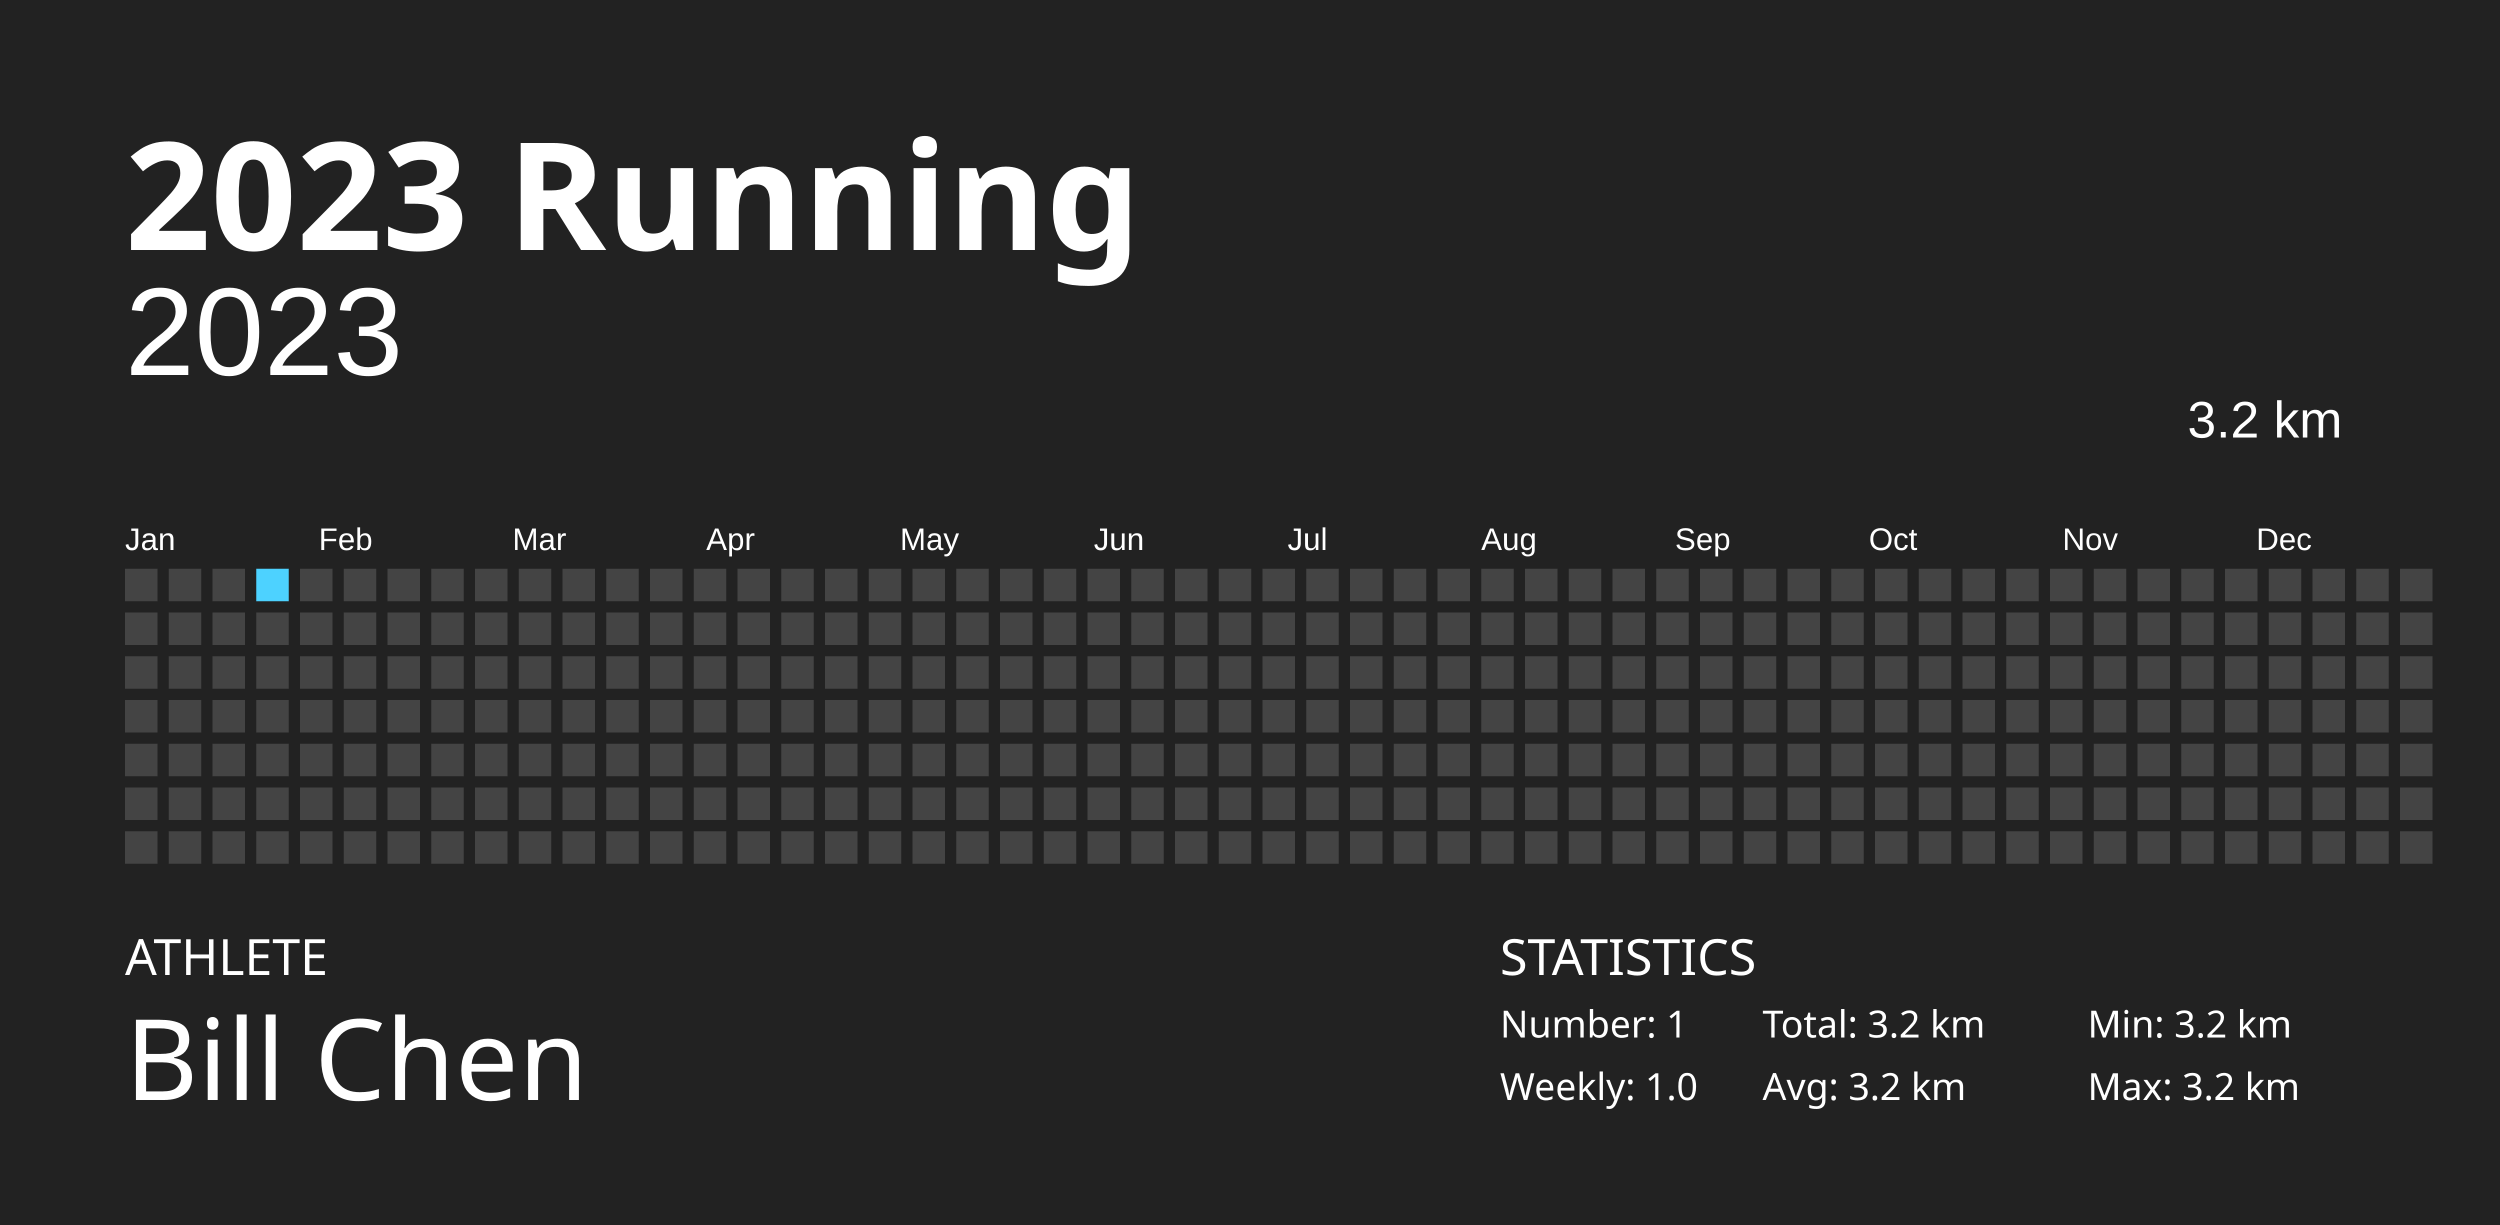
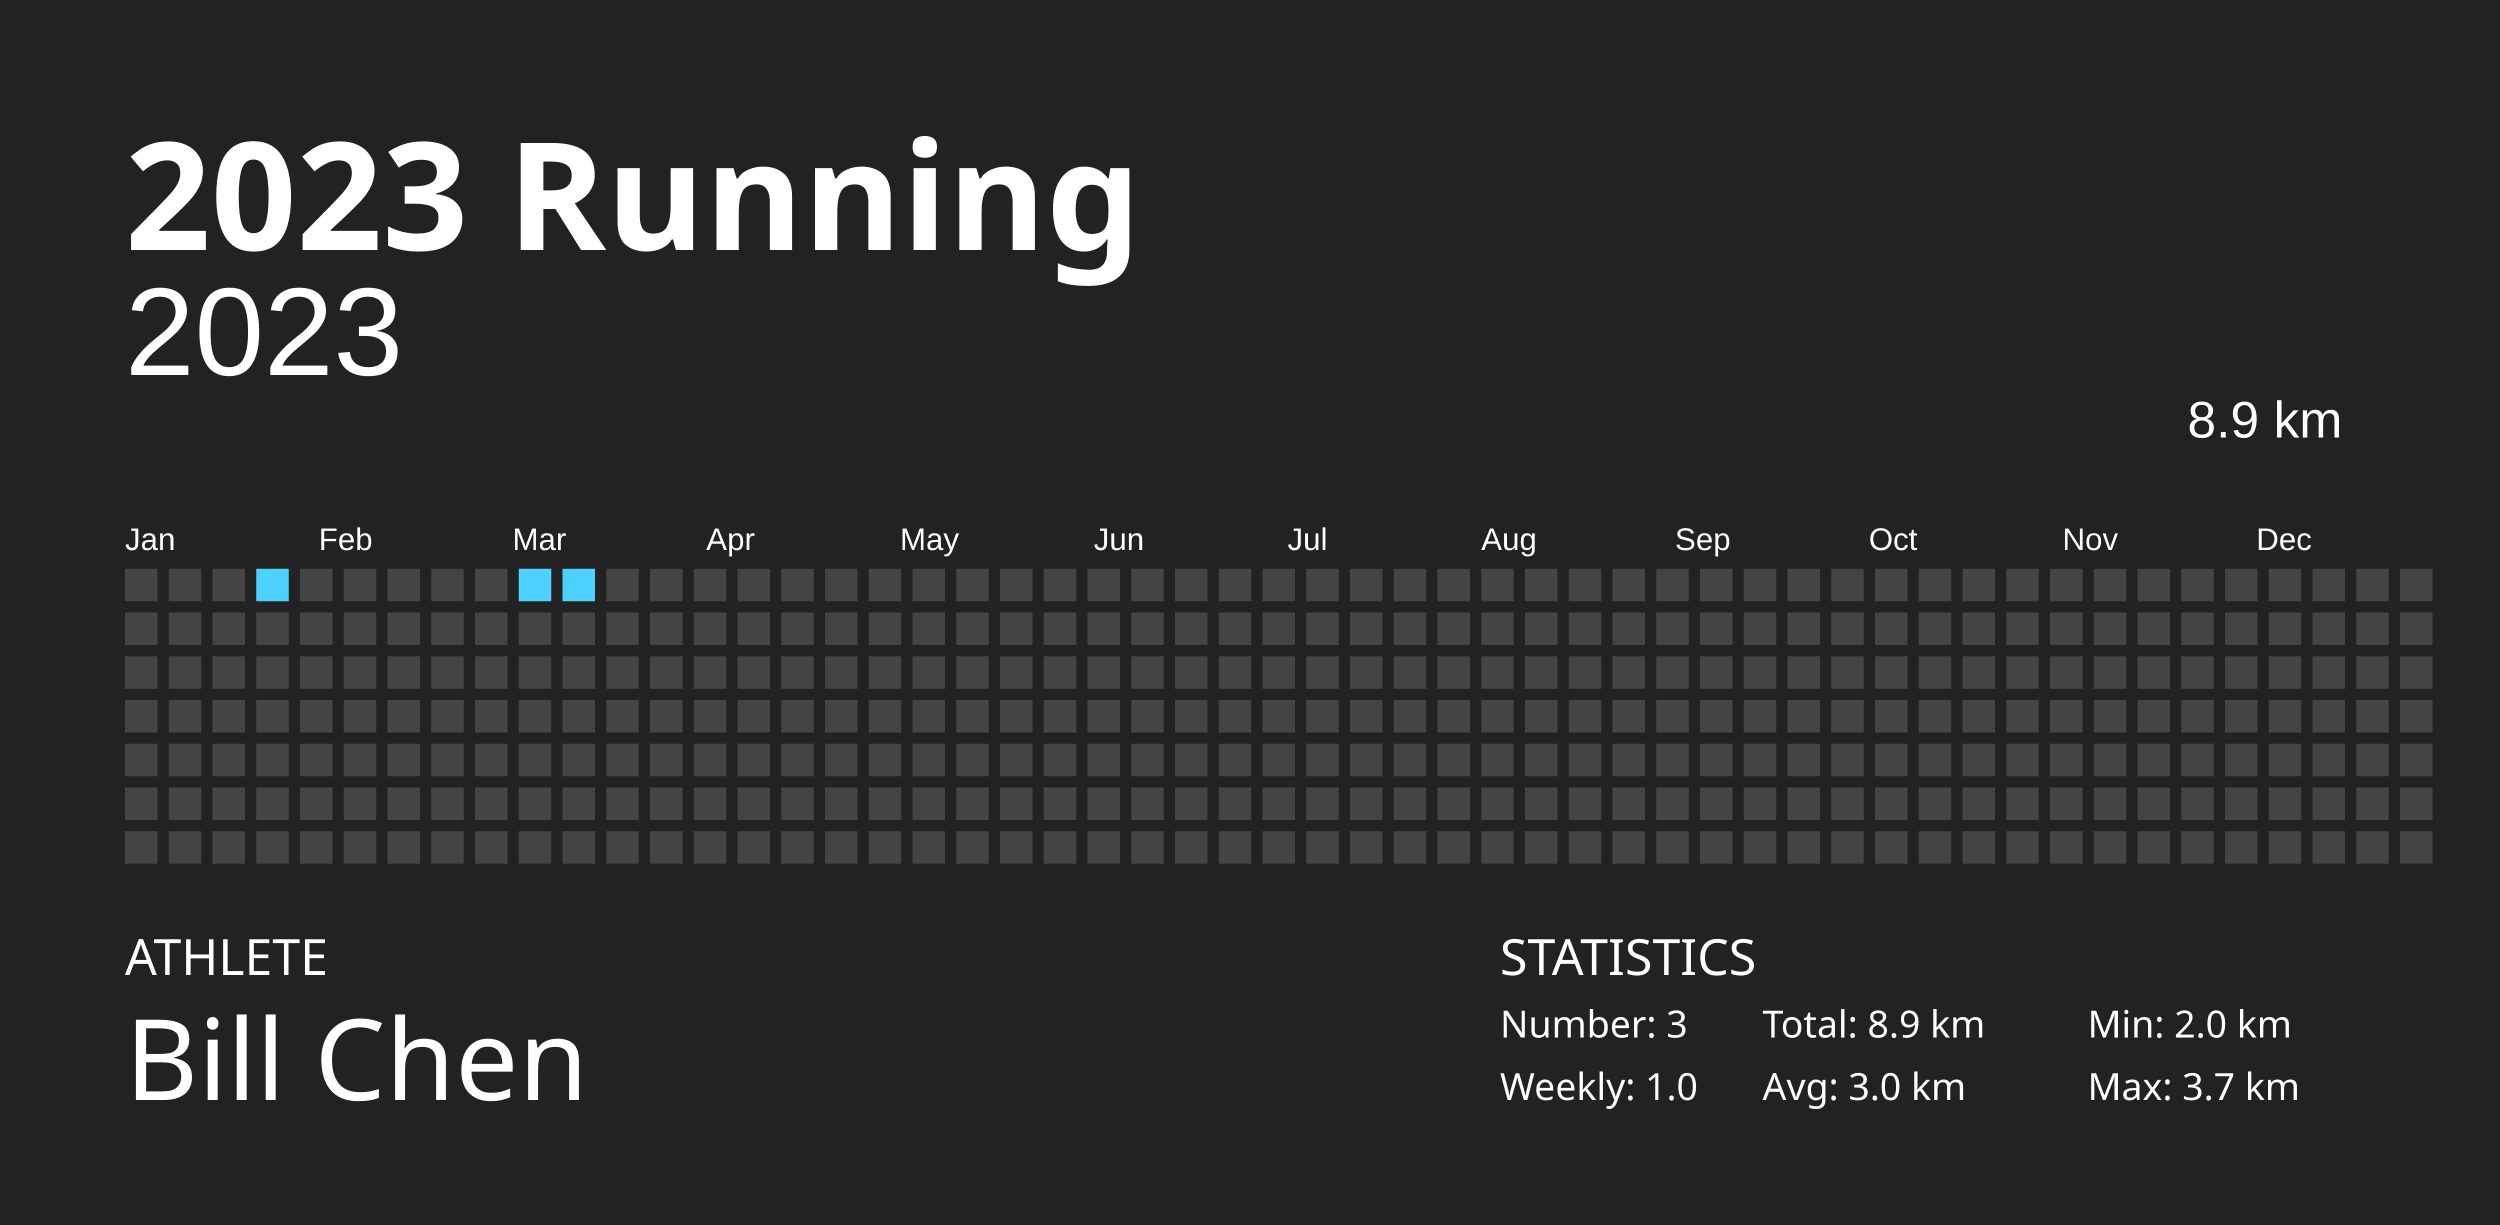
<svg xmlns="http://www.w3.org/2000/svg" baseProfile="full" height="98mm" version="1.1" viewBox="0,0,200,98" width="200mm">
  <defs />
  <rect fill="#222222" height="98" width="200" x="0" y="0" />
  <text fill="#FFFFFF" style="font-size:12px; font-family:Futura; font-weight:bold;" x="10" y="20">2023 Running</text>
  <text fill="#FFFFFF" style="font-size:4px; font-family:Futura" x="10" y="78">ATHLETE</text>
  <text fill="#FFFFFF" style="font-size:9px; font-family:Futura" x="10" y="88">Bill Chen</text>
  <text fill="#FFFFFF" style="font-size:4px; font-family:Futura" x="120" y="78">STATISTICS</text>
-   <text fill="#FFFFFF" style="font-size:3px; font-family:Futura" x="120" y="83">Number: 1</text>
+   <text fill="#FFFFFF" style="font-size:3px; font-family:Futura" x="120" y="83">Number: 3</text>
  <text fill="#FFFFFF" style="font-size:3px; font-family:Futura" x="120" y="88">Weekly: 1.0</text>
-   <text fill="#FFFFFF" style="font-size:3px; font-family:Futura" x="141" y="83">Total: 3.2 km</text>
-   <text fill="#FFFFFF" style="font-size:3px; font-family:Futura" x="141" y="88">Avg: 3.2 km</text>
-   <text fill="#FFFFFF" style="font-size:3px; font-family:Futura" x="167" y="83">Min: 3.2 km</text>
-   <text fill="#FFFFFF" style="font-size:3px; font-family:Futura" x="167" y="88">Max: 3.2 km</text>
+   <text fill="#FFFFFF" style="font-size:3px; font-family:Futura" x="141" y="83">Total: 8.9 km</text>
+   <text fill="#FFFFFF" style="font-size:3px; font-family:Futura" x="141" y="88">Avg: 3.0 km</text>
+   <text fill="#FFFFFF" style="font-size:3px; font-family:Futura" x="167" y="83">Min: 2.0 km</text>
+   <text fill="#FFFFFF" style="font-size:3px; font-family:Futura" x="167" y="88">Max: 3.7 km</text>
  <text alignment-baseline="hanging" fill="#FFFFFF" style="font-size:10.0px; font-family:Arial;" x="10" y="30">2023</text>
-   <text alignment-baseline="hanging" fill="#FFFFFF" style="font-size:4.125px; font-family:Arial;" x="175" y="35">3.2 km</text>
+   <text alignment-baseline="hanging" fill="#FFFFFF" style="font-size:4.125px; font-family:Arial;" x="175" y="35">8.9 km</text>
  <text fill="#FFFFFF" style="font-size:2.5px; font-family:Arial" x="10.0" y="44">Jan</text>
  <text fill="#FFFFFF" style="font-size:2.5px; font-family:Arial" x="25.5" y="44">Feb</text>
  <text fill="#FFFFFF" style="font-size:2.5px; font-family:Arial" x="41.0" y="44">Mar</text>
  <text fill="#FFFFFF" style="font-size:2.5px; font-family:Arial" x="56.5" y="44">Apr</text>
  <text fill="#FFFFFF" style="font-size:2.5px; font-family:Arial" x="72.0" y="44">May</text>
  <text fill="#FFFFFF" style="font-size:2.5px; font-family:Arial" x="87.5" y="44">Jun</text>
  <text fill="#FFFFFF" style="font-size:2.5px; font-family:Arial" x="103.0" y="44">Jul</text>
  <text fill="#FFFFFF" style="font-size:2.5px; font-family:Arial" x="118.5" y="44">Aug</text>
  <text fill="#FFFFFF" style="font-size:2.5px; font-family:Arial" x="134.0" y="44">Sep</text>
  <text fill="#FFFFFF" style="font-size:2.5px; font-family:Arial" x="149.5" y="44">Oct</text>
  <text fill="#FFFFFF" style="font-size:2.5px; font-family:Arial" x="165.0" y="44">Nov</text>
  <text fill="#FFFFFF" style="font-size:2.5px; font-family:Arial" x="180.5" y="44">Dec</text>
  <rect fill="#444444" height="2.6" width="2.6" x="10.0" y="45.5" />
  <rect fill="#444444" height="2.6" width="2.6" x="10.0" y="49.0" />
  <rect fill="#444444" height="2.6" width="2.6" x="10.0" y="52.5" />
  <rect fill="#444444" height="2.6" width="2.6" x="10.0" y="56.0" />
  <rect fill="#444444" height="2.6" width="2.6" x="10.0" y="59.5" />
  <rect fill="#444444" height="2.6" width="2.6" x="10.0" y="63.0" />
  <rect fill="#444444" height="2.6" width="2.6" x="10.0" y="66.5" />
  <rect fill="#444444" height="2.6" width="2.6" x="13.5" y="45.5" />
  <rect fill="#444444" height="2.6" width="2.6" x="13.5" y="49.0" />
  <rect fill="#444444" height="2.6" width="2.6" x="13.5" y="52.5" />
  <rect fill="#444444" height="2.6" width="2.6" x="13.5" y="56.0" />
  <rect fill="#444444" height="2.6" width="2.6" x="13.5" y="59.5" />
  <rect fill="#444444" height="2.6" width="2.6" x="13.5" y="63.0" />
  <rect fill="#444444" height="2.6" width="2.6" x="13.5" y="66.5" />
  <rect fill="#444444" height="2.6" width="2.6" x="17.0" y="45.5" />
  <rect fill="#444444" height="2.6" width="2.6" x="17.0" y="49.0" />
  <rect fill="#444444" height="2.6" width="2.6" x="17.0" y="52.5" />
  <rect fill="#444444" height="2.6" width="2.6" x="17.0" y="56.0" />
  <rect fill="#444444" height="2.6" width="2.6" x="17.0" y="59.5" />
  <rect fill="#444444" height="2.6" width="2.6" x="17.0" y="63.0" />
  <rect fill="#444444" height="2.6" width="2.6" x="17.0" y="66.5" />
-   <rect fill="#4DD2FF" height="2.6" width="2.6" x="20.5" y="45.5" />
+   <rect fill="#4dd2ff" height="2.6" width="2.6" x="20.5" y="45.5" />
  <rect fill="#444444" height="2.6" width="2.6" x="20.5" y="49.0" />
  <rect fill="#444444" height="2.6" width="2.6" x="20.5" y="52.5" />
  <rect fill="#444444" height="2.6" width="2.6" x="20.5" y="56.0" />
  <rect fill="#444444" height="2.6" width="2.6" x="20.5" y="59.5" />
  <rect fill="#444444" height="2.6" width="2.6" x="20.5" y="63.0" />
  <rect fill="#444444" height="2.6" width="2.6" x="20.5" y="66.5" />
  <rect fill="#444444" height="2.6" width="2.6" x="24.0" y="45.5" />
  <rect fill="#444444" height="2.6" width="2.6" x="24.0" y="49.0" />
  <rect fill="#444444" height="2.6" width="2.6" x="24.0" y="52.5" />
  <rect fill="#444444" height="2.6" width="2.6" x="24.0" y="56.0" />
  <rect fill="#444444" height="2.6" width="2.6" x="24.0" y="59.5" />
  <rect fill="#444444" height="2.6" width="2.6" x="24.0" y="63.0" />
  <rect fill="#444444" height="2.6" width="2.6" x="24.0" y="66.5" />
  <rect fill="#444444" height="2.6" width="2.6" x="27.5" y="45.5" />
  <rect fill="#444444" height="2.6" width="2.6" x="27.5" y="49.0" />
  <rect fill="#444444" height="2.6" width="2.6" x="27.5" y="52.5" />
  <rect fill="#444444" height="2.6" width="2.6" x="27.5" y="56.0" />
  <rect fill="#444444" height="2.6" width="2.6" x="27.5" y="59.5" />
  <rect fill="#444444" height="2.6" width="2.6" x="27.5" y="63.0" />
  <rect fill="#444444" height="2.6" width="2.6" x="27.5" y="66.5" />
  <rect fill="#444444" height="2.6" width="2.6" x="31.0" y="45.5" />
  <rect fill="#444444" height="2.6" width="2.6" x="31.0" y="49.0" />
  <rect fill="#444444" height="2.6" width="2.6" x="31.0" y="52.5" />
  <rect fill="#444444" height="2.6" width="2.6" x="31.0" y="56.0" />
  <rect fill="#444444" height="2.6" width="2.6" x="31.0" y="59.5" />
  <rect fill="#444444" height="2.6" width="2.6" x="31.0" y="63.0" />
  <rect fill="#444444" height="2.6" width="2.6" x="31.0" y="66.5" />
  <rect fill="#444444" height="2.6" width="2.6" x="34.5" y="45.5" />
  <rect fill="#444444" height="2.6" width="2.6" x="34.5" y="49.0" />
  <rect fill="#444444" height="2.6" width="2.6" x="34.5" y="52.5" />
  <rect fill="#444444" height="2.6" width="2.6" x="34.5" y="56.0" />
  <rect fill="#444444" height="2.6" width="2.6" x="34.5" y="59.5" />
  <rect fill="#444444" height="2.6" width="2.6" x="34.5" y="63.0" />
  <rect fill="#444444" height="2.6" width="2.6" x="34.5" y="66.5" />
  <rect fill="#444444" height="2.6" width="2.6" x="38.0" y="45.5" />
  <rect fill="#444444" height="2.6" width="2.6" x="38.0" y="49.0" />
  <rect fill="#444444" height="2.6" width="2.6" x="38.0" y="52.5" />
  <rect fill="#444444" height="2.6" width="2.6" x="38.0" y="56.0" />
  <rect fill="#444444" height="2.6" width="2.6" x="38.0" y="59.5" />
  <rect fill="#444444" height="2.6" width="2.6" x="38.0" y="63.0" />
  <rect fill="#444444" height="2.6" width="2.6" x="38.0" y="66.5" />
-   <rect fill="#444444" height="2.6" width="2.6" x="41.5" y="45.5" />
+   <rect fill="#4dd2ff" height="2.6" width="2.6" x="41.5" y="45.5" />
  <rect fill="#444444" height="2.6" width="2.6" x="41.5" y="49.0" />
  <rect fill="#444444" height="2.6" width="2.6" x="41.5" y="52.5" />
  <rect fill="#444444" height="2.6" width="2.6" x="41.5" y="56.0" />
  <rect fill="#444444" height="2.6" width="2.6" x="41.5" y="59.5" />
  <rect fill="#444444" height="2.6" width="2.6" x="41.5" y="63.0" />
  <rect fill="#444444" height="2.6" width="2.6" x="41.5" y="66.5" />
-   <rect fill="#444444" height="2.6" width="2.6" x="45.0" y="45.5" />
+   <rect fill="#4dd2ff" height="2.6" width="2.6" x="45.0" y="45.5" />
  <rect fill="#444444" height="2.6" width="2.6" x="45.0" y="49.0" />
  <rect fill="#444444" height="2.6" width="2.6" x="45.0" y="52.5" />
  <rect fill="#444444" height="2.6" width="2.6" x="45.0" y="56.0" />
  <rect fill="#444444" height="2.6" width="2.6" x="45.0" y="59.5" />
  <rect fill="#444444" height="2.6" width="2.6" x="45.0" y="63.0" />
  <rect fill="#444444" height="2.6" width="2.6" x="45.0" y="66.5" />
  <rect fill="#444444" height="2.6" width="2.6" x="48.5" y="45.5" />
  <rect fill="#444444" height="2.6" width="2.6" x="48.5" y="49.0" />
  <rect fill="#444444" height="2.6" width="2.6" x="48.5" y="52.5" />
  <rect fill="#444444" height="2.6" width="2.6" x="48.5" y="56.0" />
  <rect fill="#444444" height="2.6" width="2.6" x="48.5" y="59.5" />
  <rect fill="#444444" height="2.6" width="2.6" x="48.5" y="63.0" />
  <rect fill="#444444" height="2.6" width="2.6" x="48.5" y="66.5" />
  <rect fill="#444444" height="2.6" width="2.6" x="52.0" y="45.5" />
  <rect fill="#444444" height="2.6" width="2.6" x="52.0" y="49.0" />
  <rect fill="#444444" height="2.6" width="2.6" x="52.0" y="52.5" />
  <rect fill="#444444" height="2.6" width="2.6" x="52.0" y="56.0" />
  <rect fill="#444444" height="2.6" width="2.6" x="52.0" y="59.5" />
  <rect fill="#444444" height="2.6" width="2.6" x="52.0" y="63.0" />
  <rect fill="#444444" height="2.6" width="2.6" x="52.0" y="66.5" />
  <rect fill="#444444" height="2.6" width="2.6" x="55.5" y="45.5" />
  <rect fill="#444444" height="2.6" width="2.6" x="55.5" y="49.0" />
  <rect fill="#444444" height="2.6" width="2.6" x="55.5" y="52.5" />
  <rect fill="#444444" height="2.6" width="2.6" x="55.5" y="56.0" />
  <rect fill="#444444" height="2.6" width="2.6" x="55.5" y="59.5" />
  <rect fill="#444444" height="2.6" width="2.6" x="55.5" y="63.0" />
  <rect fill="#444444" height="2.6" width="2.6" x="55.5" y="66.5" />
  <rect fill="#444444" height="2.6" width="2.6" x="59.0" y="45.5" />
  <rect fill="#444444" height="2.6" width="2.6" x="59.0" y="49.0" />
  <rect fill="#444444" height="2.6" width="2.6" x="59.0" y="52.5" />
  <rect fill="#444444" height="2.6" width="2.6" x="59.0" y="56.0" />
  <rect fill="#444444" height="2.6" width="2.6" x="59.0" y="59.5" />
  <rect fill="#444444" height="2.6" width="2.6" x="59.0" y="63.0" />
  <rect fill="#444444" height="2.6" width="2.6" x="59.0" y="66.5" />
  <rect fill="#444444" height="2.6" width="2.6" x="62.5" y="45.5" />
  <rect fill="#444444" height="2.6" width="2.6" x="62.5" y="49.0" />
  <rect fill="#444444" height="2.6" width="2.6" x="62.5" y="52.5" />
  <rect fill="#444444" height="2.6" width="2.6" x="62.5" y="56.0" />
  <rect fill="#444444" height="2.6" width="2.6" x="62.5" y="59.5" />
  <rect fill="#444444" height="2.6" width="2.6" x="62.5" y="63.0" />
  <rect fill="#444444" height="2.6" width="2.6" x="62.5" y="66.5" />
  <rect fill="#444444" height="2.6" width="2.6" x="66.0" y="45.5" />
  <rect fill="#444444" height="2.6" width="2.6" x="66.0" y="49.0" />
  <rect fill="#444444" height="2.6" width="2.6" x="66.0" y="52.5" />
  <rect fill="#444444" height="2.6" width="2.6" x="66.0" y="56.0" />
  <rect fill="#444444" height="2.6" width="2.6" x="66.0" y="59.5" />
  <rect fill="#444444" height="2.6" width="2.6" x="66.0" y="63.0" />
  <rect fill="#444444" height="2.6" width="2.6" x="66.0" y="66.5" />
  <rect fill="#444444" height="2.6" width="2.6" x="69.5" y="45.5" />
  <rect fill="#444444" height="2.6" width="2.6" x="69.5" y="49.0" />
  <rect fill="#444444" height="2.6" width="2.6" x="69.5" y="52.5" />
  <rect fill="#444444" height="2.6" width="2.6" x="69.5" y="56.0" />
  <rect fill="#444444" height="2.6" width="2.6" x="69.5" y="59.5" />
  <rect fill="#444444" height="2.6" width="2.6" x="69.5" y="63.0" />
  <rect fill="#444444" height="2.6" width="2.6" x="69.5" y="66.5" />
  <rect fill="#444444" height="2.6" width="2.6" x="73.0" y="45.5" />
  <rect fill="#444444" height="2.6" width="2.6" x="73.0" y="49.0" />
  <rect fill="#444444" height="2.6" width="2.6" x="73.0" y="52.5" />
  <rect fill="#444444" height="2.6" width="2.6" x="73.0" y="56.0" />
  <rect fill="#444444" height="2.6" width="2.6" x="73.0" y="59.5" />
  <rect fill="#444444" height="2.6" width="2.6" x="73.0" y="63.0" />
  <rect fill="#444444" height="2.6" width="2.6" x="73.0" y="66.5" />
  <rect fill="#444444" height="2.6" width="2.6" x="76.5" y="45.5" />
  <rect fill="#444444" height="2.6" width="2.6" x="76.5" y="49.0" />
  <rect fill="#444444" height="2.6" width="2.6" x="76.5" y="52.5" />
  <rect fill="#444444" height="2.6" width="2.6" x="76.5" y="56.0" />
  <rect fill="#444444" height="2.6" width="2.6" x="76.5" y="59.5" />
  <rect fill="#444444" height="2.6" width="2.6" x="76.5" y="63.0" />
  <rect fill="#444444" height="2.6" width="2.6" x="76.5" y="66.5" />
  <rect fill="#444444" height="2.6" width="2.6" x="80.0" y="45.5" />
  <rect fill="#444444" height="2.6" width="2.6" x="80.0" y="49.0" />
  <rect fill="#444444" height="2.6" width="2.6" x="80.0" y="52.5" />
  <rect fill="#444444" height="2.6" width="2.6" x="80.0" y="56.0" />
  <rect fill="#444444" height="2.6" width="2.6" x="80.0" y="59.5" />
  <rect fill="#444444" height="2.6" width="2.6" x="80.0" y="63.0" />
  <rect fill="#444444" height="2.6" width="2.6" x="80.0" y="66.5" />
  <rect fill="#444444" height="2.6" width="2.6" x="83.5" y="45.5" />
  <rect fill="#444444" height="2.6" width="2.6" x="83.5" y="49.0" />
  <rect fill="#444444" height="2.6" width="2.6" x="83.5" y="52.5" />
  <rect fill="#444444" height="2.6" width="2.6" x="83.5" y="56.0" />
  <rect fill="#444444" height="2.6" width="2.6" x="83.5" y="59.5" />
  <rect fill="#444444" height="2.6" width="2.6" x="83.5" y="63.0" />
  <rect fill="#444444" height="2.6" width="2.6" x="83.5" y="66.5" />
  <rect fill="#444444" height="2.6" width="2.6" x="87.0" y="45.5" />
  <rect fill="#444444" height="2.6" width="2.6" x="87.0" y="49.0" />
  <rect fill="#444444" height="2.6" width="2.6" x="87.0" y="52.5" />
  <rect fill="#444444" height="2.6" width="2.6" x="87.0" y="56.0" />
  <rect fill="#444444" height="2.6" width="2.6" x="87.0" y="59.5" />
  <rect fill="#444444" height="2.6" width="2.6" x="87.0" y="63.0" />
  <rect fill="#444444" height="2.6" width="2.6" x="87.0" y="66.5" />
  <rect fill="#444444" height="2.6" width="2.6" x="90.5" y="45.5" />
  <rect fill="#444444" height="2.6" width="2.6" x="90.5" y="49.0" />
  <rect fill="#444444" height="2.6" width="2.6" x="90.5" y="52.5" />
  <rect fill="#444444" height="2.6" width="2.6" x="90.5" y="56.0" />
  <rect fill="#444444" height="2.6" width="2.6" x="90.5" y="59.5" />
  <rect fill="#444444" height="2.6" width="2.6" x="90.5" y="63.0" />
  <rect fill="#444444" height="2.6" width="2.6" x="90.5" y="66.5" />
  <rect fill="#444444" height="2.6" width="2.6" x="94.0" y="45.5" />
  <rect fill="#444444" height="2.6" width="2.6" x="94.0" y="49.0" />
  <rect fill="#444444" height="2.6" width="2.6" x="94.0" y="52.5" />
  <rect fill="#444444" height="2.6" width="2.6" x="94.0" y="56.0" />
  <rect fill="#444444" height="2.6" width="2.6" x="94.0" y="59.5" />
  <rect fill="#444444" height="2.6" width="2.6" x="94.0" y="63.0" />
  <rect fill="#444444" height="2.6" width="2.6" x="94.0" y="66.5" />
  <rect fill="#444444" height="2.6" width="2.6" x="97.5" y="45.5" />
  <rect fill="#444444" height="2.6" width="2.6" x="97.5" y="49.0" />
  <rect fill="#444444" height="2.6" width="2.6" x="97.5" y="52.5" />
  <rect fill="#444444" height="2.6" width="2.6" x="97.5" y="56.0" />
  <rect fill="#444444" height="2.6" width="2.6" x="97.5" y="59.5" />
  <rect fill="#444444" height="2.6" width="2.6" x="97.5" y="63.0" />
  <rect fill="#444444" height="2.6" width="2.6" x="97.5" y="66.5" />
  <rect fill="#444444" height="2.6" width="2.6" x="101.0" y="45.5" />
  <rect fill="#444444" height="2.6" width="2.6" x="101.0" y="49.0" />
  <rect fill="#444444" height="2.6" width="2.6" x="101.0" y="52.5" />
  <rect fill="#444444" height="2.6" width="2.6" x="101.0" y="56.0" />
  <rect fill="#444444" height="2.6" width="2.6" x="101.0" y="59.5" />
  <rect fill="#444444" height="2.6" width="2.6" x="101.0" y="63.0" />
  <rect fill="#444444" height="2.6" width="2.6" x="101.0" y="66.5" />
  <rect fill="#444444" height="2.6" width="2.6" x="104.5" y="45.5" />
  <rect fill="#444444" height="2.6" width="2.6" x="104.5" y="49.0" />
  <rect fill="#444444" height="2.6" width="2.6" x="104.5" y="52.5" />
  <rect fill="#444444" height="2.6" width="2.6" x="104.5" y="56.0" />
  <rect fill="#444444" height="2.6" width="2.6" x="104.5" y="59.5" />
  <rect fill="#444444" height="2.6" width="2.6" x="104.5" y="63.0" />
  <rect fill="#444444" height="2.6" width="2.6" x="104.5" y="66.5" />
  <rect fill="#444444" height="2.6" width="2.6" x="108.0" y="45.5" />
  <rect fill="#444444" height="2.6" width="2.6" x="108.0" y="49.0" />
  <rect fill="#444444" height="2.6" width="2.6" x="108.0" y="52.5" />
  <rect fill="#444444" height="2.6" width="2.6" x="108.0" y="56.0" />
  <rect fill="#444444" height="2.6" width="2.6" x="108.0" y="59.5" />
  <rect fill="#444444" height="2.6" width="2.6" x="108.0" y="63.0" />
  <rect fill="#444444" height="2.6" width="2.6" x="108.0" y="66.5" />
  <rect fill="#444444" height="2.6" width="2.6" x="111.5" y="45.5" />
  <rect fill="#444444" height="2.6" width="2.6" x="111.5" y="49.0" />
  <rect fill="#444444" height="2.6" width="2.6" x="111.5" y="52.5" />
  <rect fill="#444444" height="2.6" width="2.6" x="111.5" y="56.0" />
  <rect fill="#444444" height="2.6" width="2.6" x="111.5" y="59.5" />
  <rect fill="#444444" height="2.6" width="2.6" x="111.5" y="63.0" />
  <rect fill="#444444" height="2.6" width="2.6" x="111.5" y="66.5" />
  <rect fill="#444444" height="2.6" width="2.6" x="115.0" y="45.5" />
  <rect fill="#444444" height="2.6" width="2.6" x="115.0" y="49.0" />
  <rect fill="#444444" height="2.6" width="2.6" x="115.0" y="52.5" />
  <rect fill="#444444" height="2.6" width="2.6" x="115.0" y="56.0" />
  <rect fill="#444444" height="2.6" width="2.6" x="115.0" y="59.5" />
  <rect fill="#444444" height="2.6" width="2.6" x="115.0" y="63.0" />
  <rect fill="#444444" height="2.6" width="2.6" x="115.0" y="66.5" />
  <rect fill="#444444" height="2.6" width="2.6" x="118.5" y="45.5" />
  <rect fill="#444444" height="2.6" width="2.6" x="118.5" y="49.0" />
  <rect fill="#444444" height="2.6" width="2.6" x="118.5" y="52.5" />
  <rect fill="#444444" height="2.6" width="2.6" x="118.5" y="56.0" />
  <rect fill="#444444" height="2.6" width="2.6" x="118.5" y="59.5" />
  <rect fill="#444444" height="2.6" width="2.6" x="118.5" y="63.0" />
  <rect fill="#444444" height="2.6" width="2.6" x="118.5" y="66.5" />
  <rect fill="#444444" height="2.6" width="2.6" x="122.0" y="45.5" />
  <rect fill="#444444" height="2.6" width="2.6" x="122.0" y="49.0" />
  <rect fill="#444444" height="2.6" width="2.6" x="122.0" y="52.5" />
  <rect fill="#444444" height="2.6" width="2.6" x="122.0" y="56.0" />
  <rect fill="#444444" height="2.6" width="2.6" x="122.0" y="59.5" />
  <rect fill="#444444" height="2.6" width="2.6" x="122.0" y="63.0" />
  <rect fill="#444444" height="2.6" width="2.6" x="122.0" y="66.5" />
  <rect fill="#444444" height="2.6" width="2.6" x="125.5" y="45.5" />
  <rect fill="#444444" height="2.6" width="2.6" x="125.5" y="49.0" />
  <rect fill="#444444" height="2.6" width="2.6" x="125.5" y="52.5" />
  <rect fill="#444444" height="2.6" width="2.6" x="125.5" y="56.0" />
  <rect fill="#444444" height="2.6" width="2.6" x="125.5" y="59.5" />
  <rect fill="#444444" height="2.6" width="2.6" x="125.5" y="63.0" />
  <rect fill="#444444" height="2.6" width="2.6" x="125.5" y="66.5" />
  <rect fill="#444444" height="2.6" width="2.6" x="129.0" y="45.5" />
  <rect fill="#444444" height="2.6" width="2.6" x="129.0" y="49.0" />
  <rect fill="#444444" height="2.6" width="2.6" x="129.0" y="52.5" />
  <rect fill="#444444" height="2.6" width="2.6" x="129.0" y="56.0" />
  <rect fill="#444444" height="2.6" width="2.6" x="129.0" y="59.5" />
  <rect fill="#444444" height="2.6" width="2.6" x="129.0" y="63.0" />
  <rect fill="#444444" height="2.6" width="2.6" x="129.0" y="66.5" />
  <rect fill="#444444" height="2.6" width="2.6" x="132.5" y="45.5" />
  <rect fill="#444444" height="2.6" width="2.6" x="132.5" y="49.0" />
  <rect fill="#444444" height="2.6" width="2.6" x="132.5" y="52.5" />
  <rect fill="#444444" height="2.6" width="2.6" x="132.5" y="56.0" />
  <rect fill="#444444" height="2.6" width="2.6" x="132.5" y="59.5" />
  <rect fill="#444444" height="2.6" width="2.6" x="132.5" y="63.0" />
  <rect fill="#444444" height="2.6" width="2.6" x="132.5" y="66.5" />
  <rect fill="#444444" height="2.6" width="2.6" x="136.0" y="45.5" />
  <rect fill="#444444" height="2.6" width="2.6" x="136.0" y="49.0" />
  <rect fill="#444444" height="2.6" width="2.6" x="136.0" y="52.5" />
  <rect fill="#444444" height="2.6" width="2.6" x="136.0" y="56.0" />
  <rect fill="#444444" height="2.6" width="2.6" x="136.0" y="59.5" />
  <rect fill="#444444" height="2.6" width="2.6" x="136.0" y="63.0" />
  <rect fill="#444444" height="2.6" width="2.6" x="136.0" y="66.5" />
  <rect fill="#444444" height="2.6" width="2.6" x="139.5" y="45.5" />
  <rect fill="#444444" height="2.6" width="2.6" x="139.5" y="49.0" />
  <rect fill="#444444" height="2.6" width="2.6" x="139.5" y="52.5" />
  <rect fill="#444444" height="2.6" width="2.6" x="139.5" y="56.0" />
  <rect fill="#444444" height="2.6" width="2.6" x="139.5" y="59.5" />
  <rect fill="#444444" height="2.6" width="2.6" x="139.5" y="63.0" />
  <rect fill="#444444" height="2.6" width="2.6" x="139.5" y="66.5" />
  <rect fill="#444444" height="2.6" width="2.6" x="143.0" y="45.5" />
  <rect fill="#444444" height="2.6" width="2.6" x="143.0" y="49.0" />
  <rect fill="#444444" height="2.6" width="2.6" x="143.0" y="52.5" />
  <rect fill="#444444" height="2.6" width="2.6" x="143.0" y="56.0" />
  <rect fill="#444444" height="2.6" width="2.6" x="143.0" y="59.5" />
  <rect fill="#444444" height="2.6" width="2.6" x="143.0" y="63.0" />
  <rect fill="#444444" height="2.6" width="2.6" x="143.0" y="66.5" />
  <rect fill="#444444" height="2.6" width="2.6" x="146.5" y="45.5" />
  <rect fill="#444444" height="2.6" width="2.6" x="146.5" y="49.0" />
  <rect fill="#444444" height="2.6" width="2.6" x="146.5" y="52.5" />
  <rect fill="#444444" height="2.6" width="2.6" x="146.5" y="56.0" />
  <rect fill="#444444" height="2.6" width="2.6" x="146.5" y="59.5" />
  <rect fill="#444444" height="2.6" width="2.6" x="146.5" y="63.0" />
  <rect fill="#444444" height="2.6" width="2.6" x="146.5" y="66.5" />
  <rect fill="#444444" height="2.6" width="2.6" x="150.0" y="45.5" />
  <rect fill="#444444" height="2.6" width="2.6" x="150.0" y="49.0" />
  <rect fill="#444444" height="2.6" width="2.6" x="150.0" y="52.5" />
  <rect fill="#444444" height="2.6" width="2.6" x="150.0" y="56.0" />
  <rect fill="#444444" height="2.6" width="2.6" x="150.0" y="59.5" />
  <rect fill="#444444" height="2.6" width="2.6" x="150.0" y="63.0" />
  <rect fill="#444444" height="2.6" width="2.6" x="150.0" y="66.5" />
  <rect fill="#444444" height="2.6" width="2.6" x="153.5" y="45.5" />
  <rect fill="#444444" height="2.6" width="2.6" x="153.5" y="49.0" />
  <rect fill="#444444" height="2.6" width="2.6" x="153.5" y="52.5" />
  <rect fill="#444444" height="2.6" width="2.6" x="153.5" y="56.0" />
  <rect fill="#444444" height="2.6" width="2.6" x="153.5" y="59.5" />
  <rect fill="#444444" height="2.6" width="2.6" x="153.5" y="63.0" />
  <rect fill="#444444" height="2.6" width="2.6" x="153.5" y="66.5" />
  <rect fill="#444444" height="2.6" width="2.6" x="157.0" y="45.5" />
  <rect fill="#444444" height="2.6" width="2.6" x="157.0" y="49.0" />
  <rect fill="#444444" height="2.6" width="2.6" x="157.0" y="52.5" />
  <rect fill="#444444" height="2.6" width="2.6" x="157.0" y="56.0" />
  <rect fill="#444444" height="2.6" width="2.6" x="157.0" y="59.5" />
  <rect fill="#444444" height="2.6" width="2.6" x="157.0" y="63.0" />
  <rect fill="#444444" height="2.6" width="2.6" x="157.0" y="66.5" />
  <rect fill="#444444" height="2.6" width="2.6" x="160.5" y="45.5" />
  <rect fill="#444444" height="2.6" width="2.6" x="160.5" y="49.0" />
  <rect fill="#444444" height="2.6" width="2.6" x="160.5" y="52.5" />
  <rect fill="#444444" height="2.6" width="2.6" x="160.5" y="56.0" />
  <rect fill="#444444" height="2.6" width="2.6" x="160.5" y="59.5" />
  <rect fill="#444444" height="2.6" width="2.6" x="160.5" y="63.0" />
  <rect fill="#444444" height="2.6" width="2.6" x="160.5" y="66.5" />
  <rect fill="#444444" height="2.6" width="2.6" x="164.0" y="45.5" />
  <rect fill="#444444" height="2.6" width="2.6" x="164.0" y="49.0" />
  <rect fill="#444444" height="2.6" width="2.6" x="164.0" y="52.5" />
  <rect fill="#444444" height="2.6" width="2.6" x="164.0" y="56.0" />
  <rect fill="#444444" height="2.6" width="2.6" x="164.0" y="59.5" />
  <rect fill="#444444" height="2.6" width="2.6" x="164.0" y="63.0" />
  <rect fill="#444444" height="2.6" width="2.6" x="164.0" y="66.5" />
  <rect fill="#444444" height="2.6" width="2.6" x="167.5" y="45.5" />
  <rect fill="#444444" height="2.6" width="2.6" x="167.5" y="49.0" />
  <rect fill="#444444" height="2.6" width="2.6" x="167.5" y="52.5" />
  <rect fill="#444444" height="2.6" width="2.6" x="167.5" y="56.0" />
  <rect fill="#444444" height="2.6" width="2.6" x="167.5" y="59.5" />
  <rect fill="#444444" height="2.6" width="2.6" x="167.5" y="63.0" />
  <rect fill="#444444" height="2.6" width="2.6" x="167.5" y="66.5" />
  <rect fill="#444444" height="2.6" width="2.6" x="171.0" y="45.5" />
  <rect fill="#444444" height="2.6" width="2.6" x="171.0" y="49.0" />
  <rect fill="#444444" height="2.6" width="2.6" x="171.0" y="52.5" />
  <rect fill="#444444" height="2.6" width="2.6" x="171.0" y="56.0" />
  <rect fill="#444444" height="2.6" width="2.6" x="171.0" y="59.5" />
  <rect fill="#444444" height="2.6" width="2.6" x="171.0" y="63.0" />
  <rect fill="#444444" height="2.6" width="2.6" x="171.0" y="66.5" />
  <rect fill="#444444" height="2.6" width="2.6" x="174.5" y="45.5" />
  <rect fill="#444444" height="2.6" width="2.6" x="174.5" y="49.0" />
  <rect fill="#444444" height="2.6" width="2.6" x="174.5" y="52.5" />
  <rect fill="#444444" height="2.6" width="2.6" x="174.5" y="56.0" />
  <rect fill="#444444" height="2.6" width="2.6" x="174.5" y="59.5" />
  <rect fill="#444444" height="2.6" width="2.6" x="174.5" y="63.0" />
  <rect fill="#444444" height="2.6" width="2.6" x="174.5" y="66.5" />
  <rect fill="#444444" height="2.6" width="2.6" x="178.0" y="45.5" />
  <rect fill="#444444" height="2.6" width="2.6" x="178.0" y="49.0" />
  <rect fill="#444444" height="2.6" width="2.6" x="178.0" y="52.5" />
  <rect fill="#444444" height="2.6" width="2.6" x="178.0" y="56.0" />
  <rect fill="#444444" height="2.6" width="2.6" x="178.0" y="59.5" />
  <rect fill="#444444" height="2.6" width="2.6" x="178.0" y="63.0" />
  <rect fill="#444444" height="2.6" width="2.6" x="178.0" y="66.5" />
  <rect fill="#444444" height="2.6" width="2.6" x="181.5" y="45.5" />
  <rect fill="#444444" height="2.6" width="2.6" x="181.5" y="49.0" />
  <rect fill="#444444" height="2.6" width="2.6" x="181.5" y="52.5" />
  <rect fill="#444444" height="2.6" width="2.6" x="181.5" y="56.0" />
  <rect fill="#444444" height="2.6" width="2.6" x="181.5" y="59.5" />
  <rect fill="#444444" height="2.6" width="2.6" x="181.5" y="63.0" />
  <rect fill="#444444" height="2.6" width="2.6" x="181.5" y="66.5" />
  <rect fill="#444444" height="2.6" width="2.6" x="185.0" y="45.5" />
  <rect fill="#444444" height="2.6" width="2.6" x="185.0" y="49.0" />
  <rect fill="#444444" height="2.6" width="2.6" x="185.0" y="52.5" />
  <rect fill="#444444" height="2.6" width="2.6" x="185.0" y="56.0" />
  <rect fill="#444444" height="2.6" width="2.6" x="185.0" y="59.5" />
  <rect fill="#444444" height="2.6" width="2.6" x="185.0" y="63.0" />
  <rect fill="#444444" height="2.6" width="2.6" x="185.0" y="66.5" />
  <rect fill="#444444" height="2.6" width="2.6" x="188.5" y="45.5" />
  <rect fill="#444444" height="2.6" width="2.6" x="188.5" y="49.0" />
  <rect fill="#444444" height="2.6" width="2.6" x="188.5" y="52.5" />
  <rect fill="#444444" height="2.6" width="2.6" x="188.5" y="56.0" />
  <rect fill="#444444" height="2.6" width="2.6" x="188.5" y="59.5" />
  <rect fill="#444444" height="2.6" width="2.6" x="188.5" y="63.0" />
  <rect fill="#444444" height="2.6" width="2.6" x="188.5" y="66.5" />
  <rect fill="#444444" height="2.6" width="2.6" x="192.0" y="45.5" />
  <rect fill="#444444" height="2.6" width="2.6" x="192.0" y="49.0" />
  <rect fill="#444444" height="2.6" width="2.6" x="192.0" y="52.5" />
  <rect fill="#444444" height="2.6" width="2.6" x="192.0" y="56.0" />
  <rect fill="#444444" height="2.6" width="2.6" x="192.0" y="59.5" />
  <rect fill="#444444" height="2.6" width="2.6" x="192.0" y="63.0" />
  <rect fill="#444444" height="2.6" width="2.6" x="192.0" y="66.5" />
</svg>
